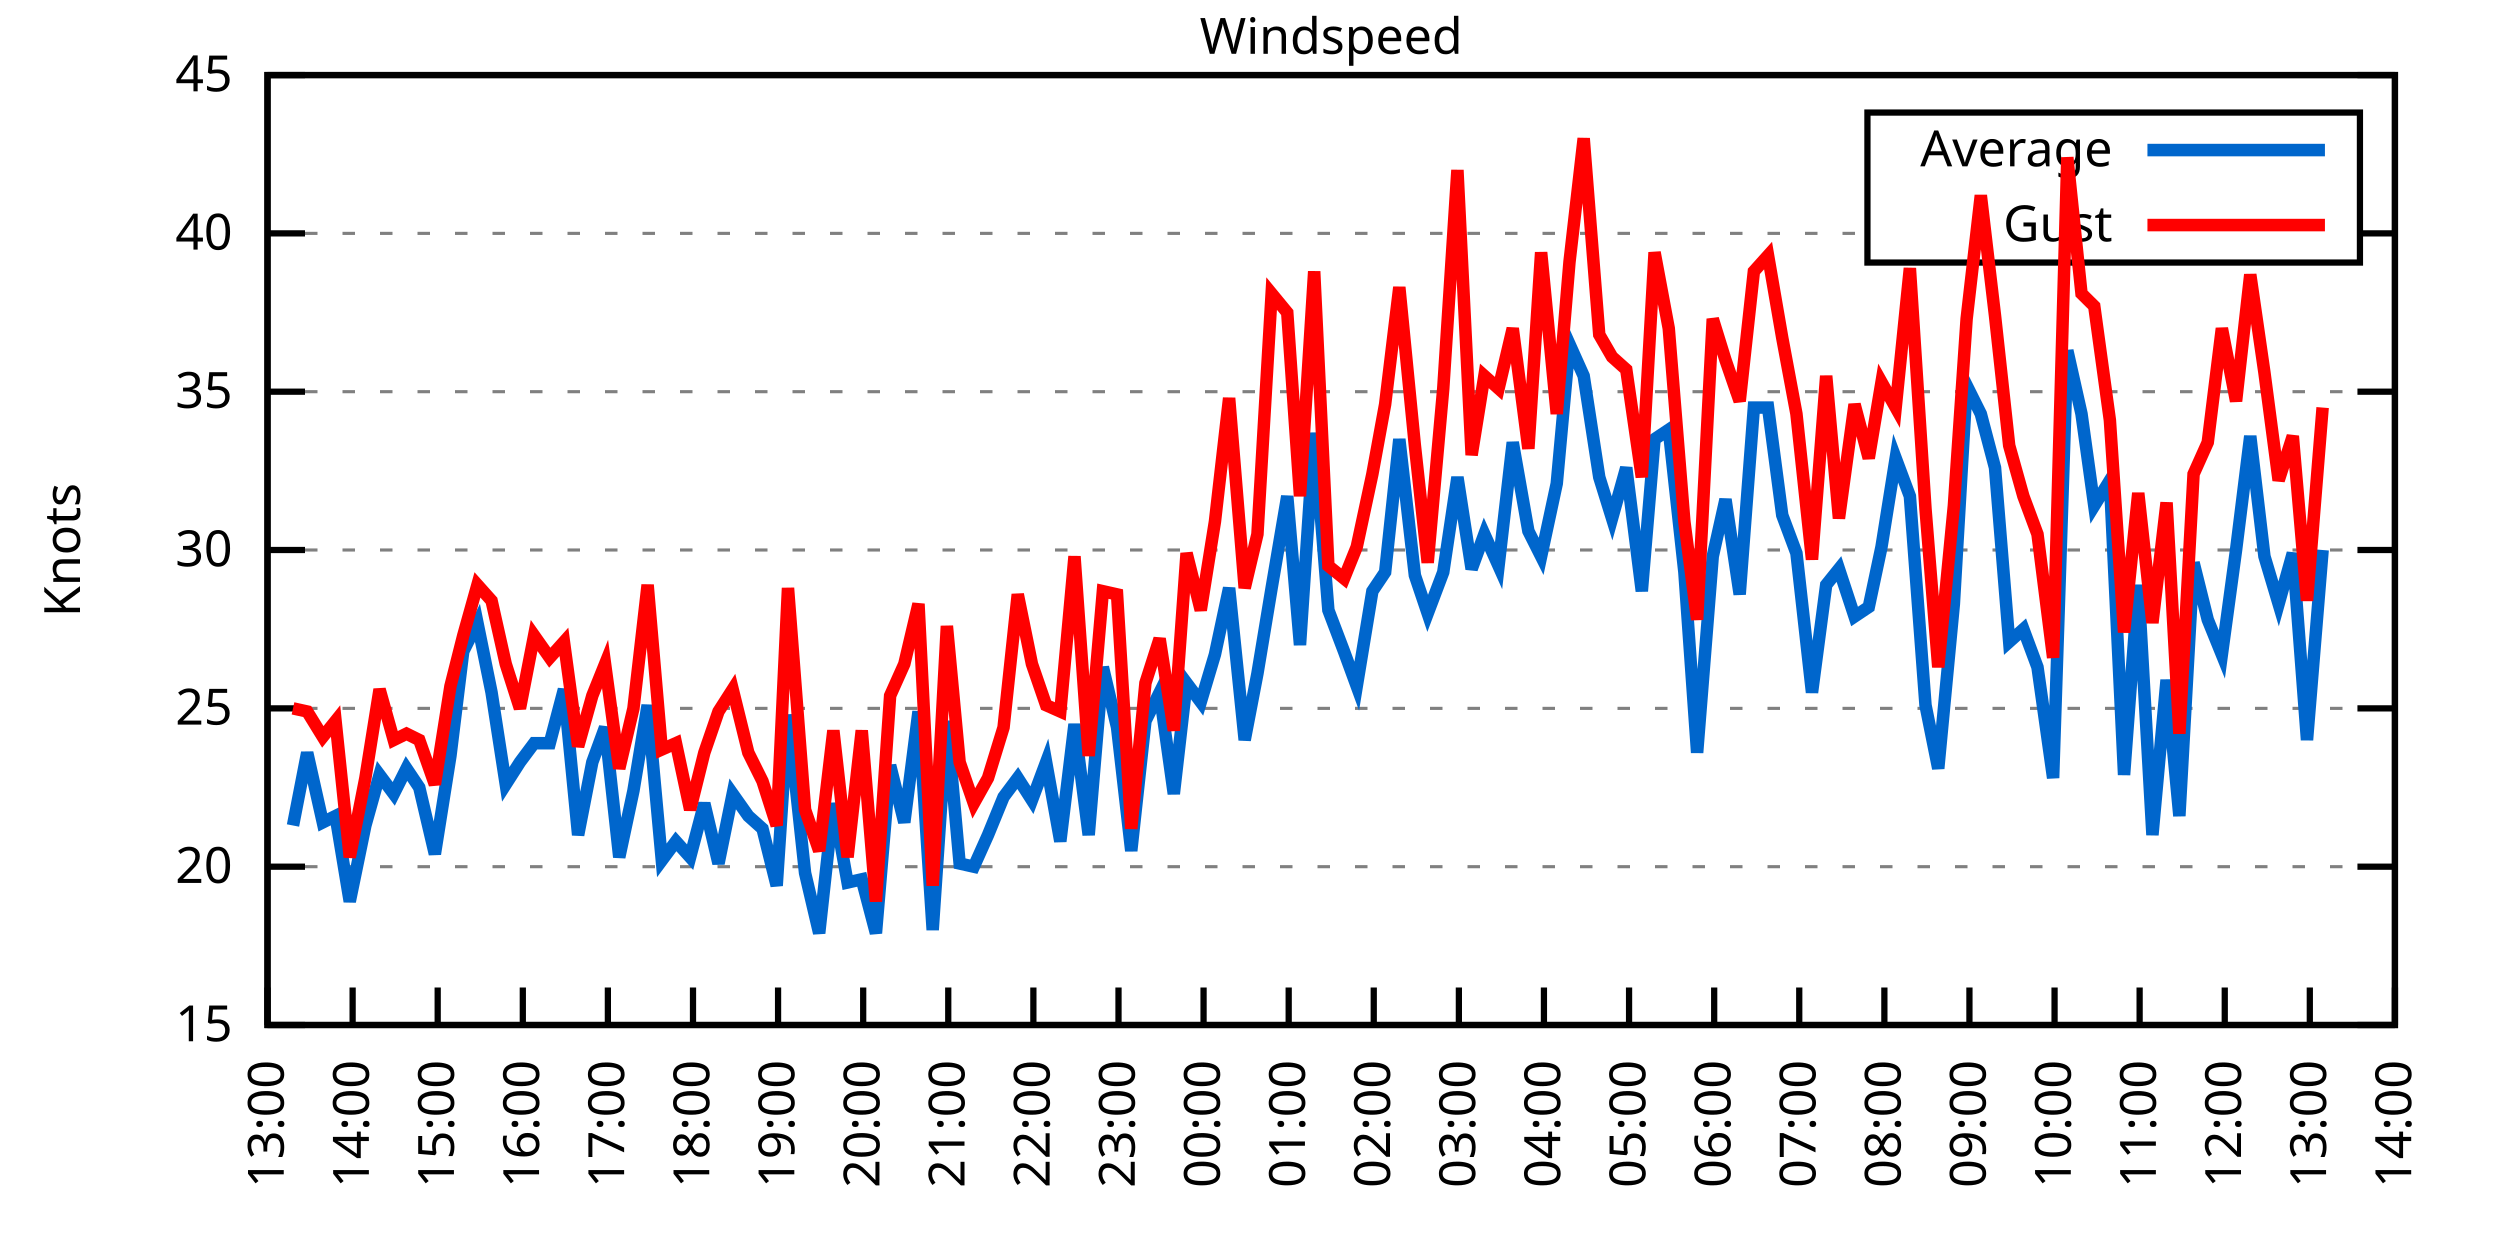
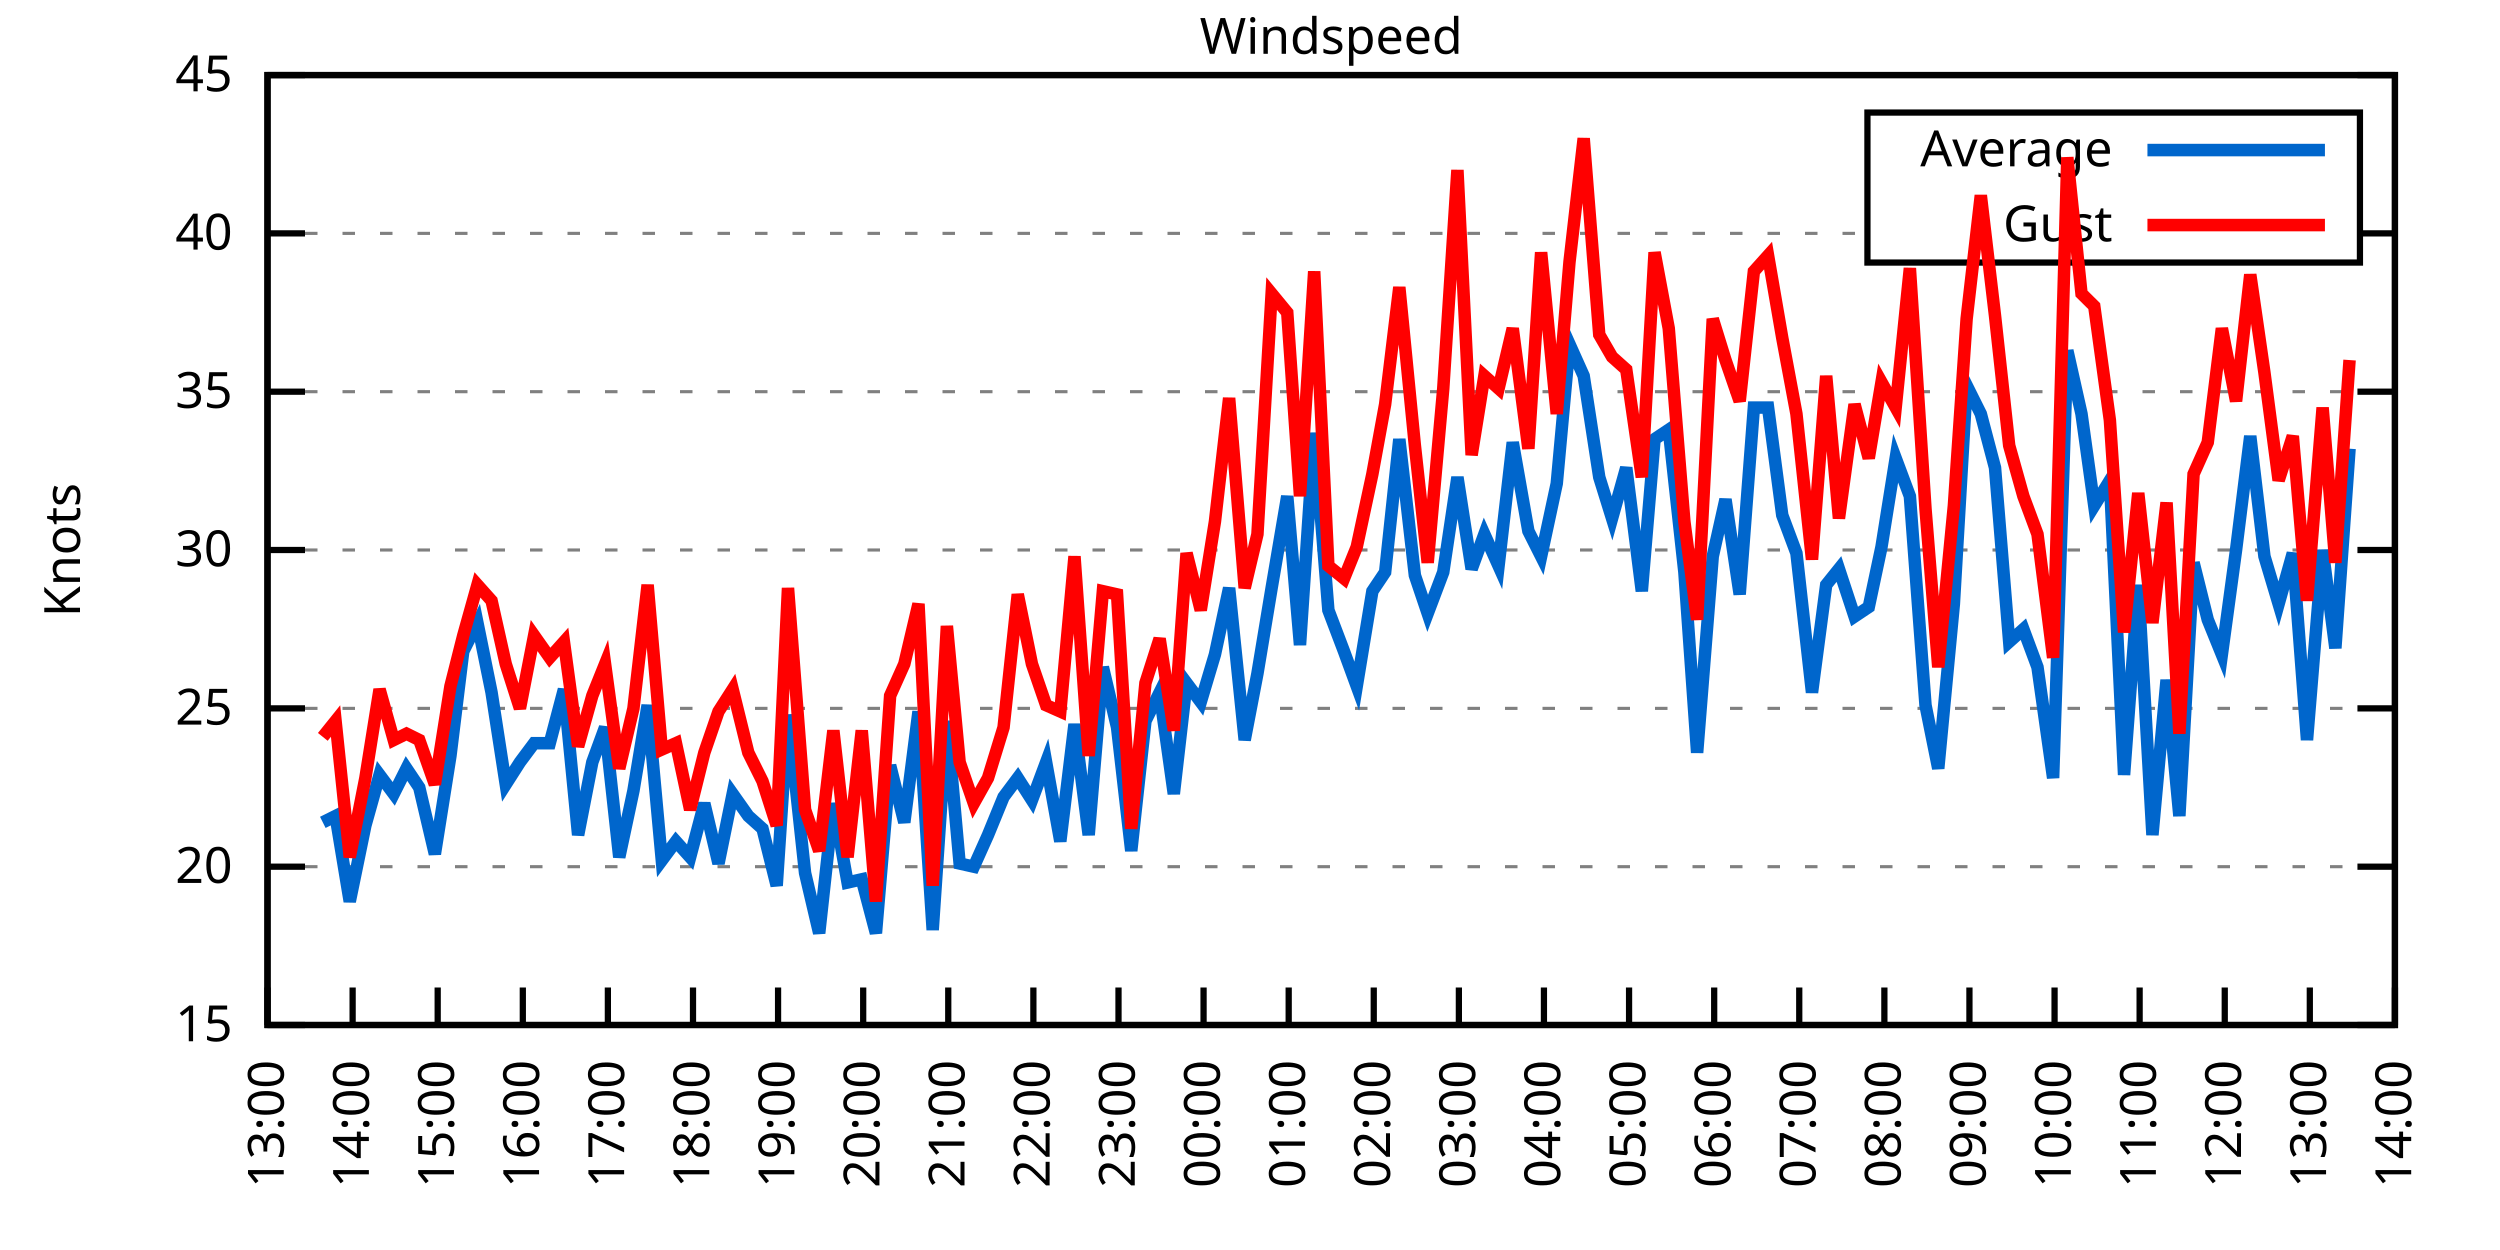
<svg xmlns="http://www.w3.org/2000/svg" xmlns:xlink="http://www.w3.org/1999/xlink" width="400" height="200" viewBox="0 0 400 200">
  <g id="gnuplot_canvas">
    <rect x="0" y="0" width="400" height="200" fill="none" />
    <defs>
      <circle id="gpDot" r="0.5" stroke-width="0.5" stroke="currentColor" />
      <path id="gpPt0" stroke-width="0.333" stroke="currentColor" d="M-1,0 h2 M0,-1 v2" />
      <path id="gpPt1" stroke-width="0.333" stroke="currentColor" d="M-1,-1 L1,1 M1,-1 L-1,1" />
      <path id="gpPt2" stroke-width="0.333" stroke="currentColor" d="M-1,0 L1,0 M0,-1 L0,1 M-1,-1 L1,1 M-1,1 L1,-1" />
      <rect id="gpPt3" stroke-width="0.333" stroke="currentColor" x="-1" y="-1" width="2" height="2" />
      <rect id="gpPt4" stroke-width="0.333" stroke="currentColor" fill="currentColor" x="-1" y="-1" width="2" height="2" />
      <circle id="gpPt5" stroke-width="0.333" stroke="currentColor" cx="0" cy="0" r="1" />
      <use xlink:href="#gpPt5" id="gpPt6" fill="currentColor" stroke="none" />
      <path id="gpPt7" stroke-width="0.333" stroke="currentColor" d="M0,-1.33 L-1.33,0.67 L1.33,0.67 z" />
      <use xlink:href="#gpPt7" id="gpPt8" fill="currentColor" stroke="none" />
      <use xlink:href="#gpPt7" id="gpPt9" stroke="currentColor" transform="rotate(180)" />
      <use xlink:href="#gpPt9" id="gpPt10" fill="currentColor" stroke="none" />
      <use xlink:href="#gpPt3" id="gpPt11" stroke="currentColor" transform="rotate(45)" />
      <use xlink:href="#gpPt11" id="gpPt12" fill="currentColor" stroke="none" />
      <path id="gpPt13" stroke-width="0.333" stroke="currentColor" d="M0,1.330 L1.265,0.411 L0.782,-1.067 L-0.782,-1.076 L-1.265,0.411 z" />
      <use xlink:href="#gpPt13" id="gpPt14" fill="currentColor" stroke="none" />
      <filter id="textbox" filterUnits="objectBoundingBox" x="0" y="0" height="1" width="1">
        <feFlood flood-color="white" flood-opacity="1" result="bgnd" />
        <feComposite in="SourceGraphic" in2="bgnd" operator="atop" />
      </filter>
      <filter id="greybox" filterUnits="objectBoundingBox" x="0" y="0" height="1" width="1">
        <feFlood flood-color="lightgrey" flood-opacity="1" result="grey" />
        <feComposite in="SourceGraphic" in2="grey" operator="atop" />
      </filter>
    </defs>
    <g fill="none" color="white" stroke="currentColor" stroke-width="1.00" stroke-linecap="butt" stroke-linejoin="miter">
</g>
    <g fill="none" color="black" stroke="currentColor" stroke-width="1.00" stroke-linecap="butt" stroke-linejoin="miter">
      <g stroke="none" shape-rendering="crispEdges">
        <polygon fill="rgb(255, 255, 255)" points="42.80,164.00 383.18,164.00 383.18,12.02 42.80,12.02 " />
      </g>
    </g>
    <g fill="none" color="black" stroke="currentColor" stroke-width="1.00" stroke-linecap="butt" stroke-linejoin="miter">
</g>
    <g fill="none" color="black" stroke="black" stroke-width="0.50" stroke-linecap="butt" stroke-linejoin="miter">
</g>
    <g fill="none" color="gray" stroke="currentColor" stroke-width="0.50" stroke-linecap="butt" stroke-linejoin="miter">
      <path stroke="gray" stroke-dasharray="2,4" class="gridline" d="M42.80,164.00 L383.19,164.00  " />
    </g>
    <g fill="none" color="gray" stroke="gray" stroke-width="1.00" stroke-linecap="butt" stroke-linejoin="miter">
</g>
    <g fill="none" color="black" stroke="currentColor" stroke-width="1.00" stroke-linecap="butt" stroke-linejoin="miter">
      <path stroke="black" d="M42.80,164.00 L48.80,164.00 M383.19,164.00 L377.19,164.00  " />
      <g transform="translate(37.20,166.60)" stroke="none" fill="black" font-family="Sans" font-size="8.00" text-anchor="end">
        <text>
          <tspan font-family="Sans"> 15</tspan>
        </text>
      </g>
    </g>
    <g fill="none" color="black" stroke="currentColor" stroke-width="1.00" stroke-linecap="butt" stroke-linejoin="miter">
</g>
    <g fill="none" color="black" stroke="black" stroke-width="0.50" stroke-linecap="butt" stroke-linejoin="miter">
</g>
    <g fill="none" color="gray" stroke="currentColor" stroke-width="0.50" stroke-linecap="butt" stroke-linejoin="miter">
      <path stroke="gray" stroke-dasharray="2,4" class="gridline" d="M42.80,138.67 L383.19,138.67  " />
    </g>
    <g fill="none" color="gray" stroke="gray" stroke-width="1.00" stroke-linecap="butt" stroke-linejoin="miter">
</g>
    <g fill="none" color="black" stroke="currentColor" stroke-width="1.00" stroke-linecap="butt" stroke-linejoin="miter">
      <path stroke="black" d="M42.80,138.67 L48.80,138.67 M383.19,138.67 L377.19,138.67  " />
      <g transform="translate(37.20,141.27)" stroke="none" fill="black" font-family="Sans" font-size="8.00" text-anchor="end">
        <text>
          <tspan font-family="Sans"> 20</tspan>
        </text>
      </g>
    </g>
    <g fill="none" color="black" stroke="currentColor" stroke-width="1.00" stroke-linecap="butt" stroke-linejoin="miter">
</g>
    <g fill="none" color="black" stroke="black" stroke-width="0.50" stroke-linecap="butt" stroke-linejoin="miter">
</g>
    <g fill="none" color="gray" stroke="currentColor" stroke-width="0.50" stroke-linecap="butt" stroke-linejoin="miter">
      <path stroke="gray" stroke-dasharray="2,4" class="gridline" d="M42.80,113.34 L383.19,113.34  " />
    </g>
    <g fill="none" color="gray" stroke="gray" stroke-width="1.00" stroke-linecap="butt" stroke-linejoin="miter">
</g>
    <g fill="none" color="black" stroke="currentColor" stroke-width="1.00" stroke-linecap="butt" stroke-linejoin="miter">
      <path stroke="black" d="M42.80,113.34 L48.80,113.34 M383.19,113.34 L377.19,113.34  " />
      <g transform="translate(37.20,115.94)" stroke="none" fill="black" font-family="Sans" font-size="8.00" text-anchor="end">
        <text>
          <tspan font-family="Sans"> 25</tspan>
        </text>
      </g>
    </g>
    <g fill="none" color="black" stroke="currentColor" stroke-width="1.00" stroke-linecap="butt" stroke-linejoin="miter">
</g>
    <g fill="none" color="black" stroke="black" stroke-width="0.50" stroke-linecap="butt" stroke-linejoin="miter">
</g>
    <g fill="none" color="gray" stroke="currentColor" stroke-width="0.50" stroke-linecap="butt" stroke-linejoin="miter">
      <path stroke="gray" stroke-dasharray="2,4" class="gridline" d="M42.80,88.00 L383.19,88.00  " />
    </g>
    <g fill="none" color="gray" stroke="gray" stroke-width="1.00" stroke-linecap="butt" stroke-linejoin="miter">
</g>
    <g fill="none" color="black" stroke="currentColor" stroke-width="1.00" stroke-linecap="butt" stroke-linejoin="miter">
      <path stroke="black" d="M42.80,88.00 L48.80,88.00 M383.19,88.00 L377.19,88.00  " />
      <g transform="translate(37.20,90.60)" stroke="none" fill="black" font-family="Sans" font-size="8.00" text-anchor="end">
        <text>
          <tspan font-family="Sans"> 30</tspan>
        </text>
      </g>
    </g>
    <g fill="none" color="black" stroke="currentColor" stroke-width="1.00" stroke-linecap="butt" stroke-linejoin="miter">
</g>
    <g fill="none" color="black" stroke="black" stroke-width="0.50" stroke-linecap="butt" stroke-linejoin="miter">
</g>
    <g fill="none" color="gray" stroke="currentColor" stroke-width="0.50" stroke-linecap="butt" stroke-linejoin="miter">
      <path stroke="gray" stroke-dasharray="2,4" class="gridline" d="M42.80,62.67 L383.19,62.67  " />
    </g>
    <g fill="none" color="gray" stroke="gray" stroke-width="1.00" stroke-linecap="butt" stroke-linejoin="miter">
</g>
    <g fill="none" color="black" stroke="currentColor" stroke-width="1.00" stroke-linecap="butt" stroke-linejoin="miter">
      <path stroke="black" d="M42.80,62.67 L48.80,62.67 M383.19,62.67 L377.19,62.67  " />
      <g transform="translate(37.20,65.27)" stroke="none" fill="black" font-family="Sans" font-size="8.00" text-anchor="end">
        <text>
          <tspan font-family="Sans"> 35</tspan>
        </text>
      </g>
    </g>
    <g fill="none" color="black" stroke="currentColor" stroke-width="1.00" stroke-linecap="butt" stroke-linejoin="miter">
</g>
    <g fill="none" color="black" stroke="black" stroke-width="0.50" stroke-linecap="butt" stroke-linejoin="miter">
</g>
    <g fill="none" color="gray" stroke="currentColor" stroke-width="0.50" stroke-linecap="butt" stroke-linejoin="miter">
      <path stroke="gray" stroke-dasharray="2,4" class="gridline" d="M42.80,37.34 L298.79,37.34 M377.59,37.34 L383.19,37.34  " />
    </g>
    <g fill="none" color="gray" stroke="gray" stroke-width="1.00" stroke-linecap="butt" stroke-linejoin="miter">
</g>
    <g fill="none" color="black" stroke="currentColor" stroke-width="1.00" stroke-linecap="butt" stroke-linejoin="miter">
      <path stroke="black" d="M42.80,37.34 L48.80,37.34 M383.19,37.34 L377.19,37.34  " />
      <g transform="translate(37.20,39.94)" stroke="none" fill="black" font-family="Sans" font-size="8.00" text-anchor="end">
        <text>
          <tspan font-family="Sans"> 40</tspan>
        </text>
      </g>
    </g>
    <g fill="none" color="black" stroke="currentColor" stroke-width="1.00" stroke-linecap="butt" stroke-linejoin="miter">
</g>
    <g fill="none" color="black" stroke="black" stroke-width="0.50" stroke-linecap="butt" stroke-linejoin="miter">
</g>
    <g fill="none" color="gray" stroke="currentColor" stroke-width="0.50" stroke-linecap="butt" stroke-linejoin="miter">
      <path stroke="gray" stroke-dasharray="2,4" class="gridline" d="M42.80,12.01 L383.19,12.01  " />
    </g>
    <g fill="none" color="gray" stroke="gray" stroke-width="1.00" stroke-linecap="butt" stroke-linejoin="miter">
</g>
    <g fill="none" color="black" stroke="currentColor" stroke-width="1.00" stroke-linecap="butt" stroke-linejoin="miter">
      <path stroke="black" d="M42.80,12.01 L48.80,12.01 M383.19,12.01 L377.19,12.01  " />
      <g transform="translate(37.20,14.61)" stroke="none" fill="black" font-family="Sans" font-size="8.00" text-anchor="end">
        <text>
          <tspan font-family="Sans"> 45</tspan>
        </text>
      </g>
    </g>
    <g fill="none" color="black" stroke="currentColor" stroke-width="1.00" stroke-linecap="butt" stroke-linejoin="miter">
      <path stroke="black" d="M42.80,164.00 L42.80,158.00  " />
      <g transform="translate(45.40,169.60) rotate(270.00)" stroke="none" fill="black" font-family="Sans" font-size="8.00" text-anchor="end">
        <text>
          <tspan font-family="Sans">13:00</tspan>
        </text>
      </g>
    </g>
    <g fill="none" color="black" stroke="currentColor" stroke-width="1.00" stroke-linecap="butt" stroke-linejoin="miter">
      <path stroke="black" d="M56.42,164.00 L56.42,158.00  " />
      <g transform="translate(59.02,169.60) rotate(270.00)" stroke="none" fill="black" font-family="Sans" font-size="8.00" text-anchor="end">
        <text>
          <tspan font-family="Sans">14:00</tspan>
        </text>
      </g>
    </g>
    <g fill="none" color="black" stroke="currentColor" stroke-width="1.00" stroke-linecap="butt" stroke-linejoin="miter">
      <path stroke="black" d="M70.03,164.00 L70.03,158.00  " />
      <g transform="translate(72.63,169.60) rotate(270.00)" stroke="none" fill="black" font-family="Sans" font-size="8.00" text-anchor="end">
        <text>
          <tspan font-family="Sans">15:00</tspan>
        </text>
      </g>
    </g>
    <g fill="none" color="black" stroke="currentColor" stroke-width="1.00" stroke-linecap="butt" stroke-linejoin="miter">
      <path stroke="black" d="M83.65,164.00 L83.65,158.00  " />
      <g transform="translate(86.25,169.60) rotate(270.00)" stroke="none" fill="black" font-family="Sans" font-size="8.00" text-anchor="end">
        <text>
          <tspan font-family="Sans">16:00</tspan>
        </text>
      </g>
    </g>
    <g fill="none" color="black" stroke="currentColor" stroke-width="1.00" stroke-linecap="butt" stroke-linejoin="miter">
      <path stroke="black" d="M97.26,164.00 L97.26,158.00  " />
      <g transform="translate(99.86,169.60) rotate(270.00)" stroke="none" fill="black" font-family="Sans" font-size="8.00" text-anchor="end">
        <text>
          <tspan font-family="Sans">17:00</tspan>
        </text>
      </g>
    </g>
    <g fill="none" color="black" stroke="currentColor" stroke-width="1.00" stroke-linecap="butt" stroke-linejoin="miter">
      <path stroke="black" d="M110.88,164.00 L110.88,158.00  " />
      <g transform="translate(113.48,169.60) rotate(270.00)" stroke="none" fill="black" font-family="Sans" font-size="8.00" text-anchor="end">
        <text>
          <tspan font-family="Sans">18:00</tspan>
        </text>
      </g>
    </g>
    <g fill="none" color="black" stroke="currentColor" stroke-width="1.00" stroke-linecap="butt" stroke-linejoin="miter">
      <path stroke="black" d="M124.49,164.00 L124.49,158.00  " />
      <g transform="translate(127.09,169.60) rotate(270.00)" stroke="none" fill="black" font-family="Sans" font-size="8.00" text-anchor="end">
        <text>
          <tspan font-family="Sans">19:00</tspan>
        </text>
      </g>
    </g>
    <g fill="none" color="black" stroke="currentColor" stroke-width="1.00" stroke-linecap="butt" stroke-linejoin="miter">
      <path stroke="black" d="M138.11,164.00 L138.11,158.00  " />
      <g transform="translate(140.71,169.60) rotate(270.00)" stroke="none" fill="black" font-family="Sans" font-size="8.00" text-anchor="end">
        <text>
          <tspan font-family="Sans">20:00</tspan>
        </text>
      </g>
    </g>
    <g fill="none" color="black" stroke="currentColor" stroke-width="1.00" stroke-linecap="butt" stroke-linejoin="miter">
      <path stroke="black" d="M151.72,164.00 L151.72,158.00  " />
      <g transform="translate(154.32,169.60) rotate(270.00)" stroke="none" fill="black" font-family="Sans" font-size="8.00" text-anchor="end">
        <text>
          <tspan font-family="Sans">21:00</tspan>
        </text>
      </g>
    </g>
    <g fill="none" color="black" stroke="currentColor" stroke-width="1.00" stroke-linecap="butt" stroke-linejoin="miter">
      <path stroke="black" d="M165.34,164.00 L165.34,158.00  " />
      <g transform="translate(167.94,169.60) rotate(270.00)" stroke="none" fill="black" font-family="Sans" font-size="8.00" text-anchor="end">
        <text>
          <tspan font-family="Sans">22:00</tspan>
        </text>
      </g>
    </g>
    <g fill="none" color="black" stroke="currentColor" stroke-width="1.00" stroke-linecap="butt" stroke-linejoin="miter">
      <path stroke="black" d="M178.96,164.00 L178.96,158.00  " />
      <g transform="translate(181.56,169.60) rotate(270.00)" stroke="none" fill="black" font-family="Sans" font-size="8.00" text-anchor="end">
        <text>
          <tspan font-family="Sans">23:00</tspan>
        </text>
      </g>
    </g>
    <g fill="none" color="black" stroke="currentColor" stroke-width="1.00" stroke-linecap="butt" stroke-linejoin="miter">
      <path stroke="black" d="M192.57,164.00 L192.57,158.00  " />
      <g transform="translate(195.17,169.60) rotate(270.00)" stroke="none" fill="black" font-family="Sans" font-size="8.00" text-anchor="end">
        <text>
          <tspan font-family="Sans">00:00</tspan>
        </text>
      </g>
    </g>
    <g fill="none" color="black" stroke="currentColor" stroke-width="1.00" stroke-linecap="butt" stroke-linejoin="miter">
      <path stroke="black" d="M206.19,164.00 L206.19,158.00  " />
      <g transform="translate(208.79,169.60) rotate(270.00)" stroke="none" fill="black" font-family="Sans" font-size="8.00" text-anchor="end">
        <text>
          <tspan font-family="Sans">01:00</tspan>
        </text>
      </g>
    </g>
    <g fill="none" color="black" stroke="currentColor" stroke-width="1.00" stroke-linecap="butt" stroke-linejoin="miter">
      <path stroke="black" d="M219.80,164.00 L219.80,158.00  " />
      <g transform="translate(222.40,169.60) rotate(270.00)" stroke="none" fill="black" font-family="Sans" font-size="8.00" text-anchor="end">
        <text>
          <tspan font-family="Sans">02:00</tspan>
        </text>
      </g>
    </g>
    <g fill="none" color="black" stroke="currentColor" stroke-width="1.00" stroke-linecap="butt" stroke-linejoin="miter">
      <path stroke="black" d="M233.42,164.00 L233.42,158.00  " />
      <g transform="translate(236.02,169.60) rotate(270.00)" stroke="none" fill="black" font-family="Sans" font-size="8.00" text-anchor="end">
        <text>
          <tspan font-family="Sans">03:00</tspan>
        </text>
      </g>
    </g>
    <g fill="none" color="black" stroke="currentColor" stroke-width="1.00" stroke-linecap="butt" stroke-linejoin="miter">
      <path stroke="black" d="M247.03,164.00 L247.03,158.00  " />
      <g transform="translate(249.63,169.60) rotate(270.00)" stroke="none" fill="black" font-family="Sans" font-size="8.00" text-anchor="end">
        <text>
          <tspan font-family="Sans">04:00</tspan>
        </text>
      </g>
    </g>
    <g fill="none" color="black" stroke="currentColor" stroke-width="1.00" stroke-linecap="butt" stroke-linejoin="miter">
      <path stroke="black" d="M260.65,164.00 L260.65,158.00  " />
      <g transform="translate(263.25,169.60) rotate(270.00)" stroke="none" fill="black" font-family="Sans" font-size="8.00" text-anchor="end">
        <text>
          <tspan font-family="Sans">05:00</tspan>
        </text>
      </g>
    </g>
    <g fill="none" color="black" stroke="currentColor" stroke-width="1.00" stroke-linecap="butt" stroke-linejoin="miter">
      <path stroke="black" d="M274.27,164.00 L274.27,158.00  " />
      <g transform="translate(276.87,169.60) rotate(270.00)" stroke="none" fill="black" font-family="Sans" font-size="8.00" text-anchor="end">
        <text>
          <tspan font-family="Sans">06:00</tspan>
        </text>
      </g>
    </g>
    <g fill="none" color="black" stroke="currentColor" stroke-width="1.00" stroke-linecap="butt" stroke-linejoin="miter">
      <path stroke="black" d="M287.88,164.00 L287.88,158.00  " />
      <g transform="translate(290.48,169.60) rotate(270.00)" stroke="none" fill="black" font-family="Sans" font-size="8.00" text-anchor="end">
        <text>
          <tspan font-family="Sans">07:00</tspan>
        </text>
      </g>
    </g>
    <g fill="none" color="black" stroke="currentColor" stroke-width="1.00" stroke-linecap="butt" stroke-linejoin="miter">
      <path stroke="black" d="M301.50,164.00 L301.50,158.00  " />
      <g transform="translate(304.10,169.60) rotate(270.00)" stroke="none" fill="black" font-family="Sans" font-size="8.00" text-anchor="end">
        <text>
          <tspan font-family="Sans">08:00</tspan>
        </text>
      </g>
    </g>
    <g fill="none" color="black" stroke="currentColor" stroke-width="1.00" stroke-linecap="butt" stroke-linejoin="miter">
      <path stroke="black" d="M315.11,164.00 L315.11,158.00  " />
      <g transform="translate(317.71,169.60) rotate(270.00)" stroke="none" fill="black" font-family="Sans" font-size="8.00" text-anchor="end">
        <text>
          <tspan font-family="Sans">09:00</tspan>
        </text>
      </g>
    </g>
    <g fill="none" color="black" stroke="currentColor" stroke-width="1.00" stroke-linecap="butt" stroke-linejoin="miter">
      <path stroke="black" d="M328.73,164.00 L328.73,158.00  " />
      <g transform="translate(331.33,169.60) rotate(270.00)" stroke="none" fill="black" font-family="Sans" font-size="8.00" text-anchor="end">
        <text>
          <tspan font-family="Sans">10:00</tspan>
        </text>
      </g>
    </g>
    <g fill="none" color="black" stroke="currentColor" stroke-width="1.00" stroke-linecap="butt" stroke-linejoin="miter">
      <path stroke="black" d="M342.34,164.00 L342.34,158.00  " />
      <g transform="translate(344.94,169.60) rotate(270.00)" stroke="none" fill="black" font-family="Sans" font-size="8.00" text-anchor="end">
        <text>
          <tspan font-family="Sans">11:00</tspan>
        </text>
      </g>
    </g>
    <g fill="none" color="black" stroke="currentColor" stroke-width="1.00" stroke-linecap="butt" stroke-linejoin="miter">
      <path stroke="black" d="M355.96,164.00 L355.96,158.00  " />
      <g transform="translate(358.56,169.60) rotate(270.00)" stroke="none" fill="black" font-family="Sans" font-size="8.00" text-anchor="end">
        <text>
          <tspan font-family="Sans">12:00</tspan>
        </text>
      </g>
    </g>
    <g fill="none" color="black" stroke="currentColor" stroke-width="1.00" stroke-linecap="butt" stroke-linejoin="miter">
      <path stroke="black" d="M369.57,164.00 L369.57,158.00  " />
      <g transform="translate(372.17,169.60) rotate(270.00)" stroke="none" fill="black" font-family="Sans" font-size="8.00" text-anchor="end">
        <text>
          <tspan font-family="Sans">13:00</tspan>
        </text>
      </g>
    </g>
    <g fill="none" color="black" stroke="currentColor" stroke-width="1.00" stroke-linecap="butt" stroke-linejoin="miter">
      <path stroke="black" d="M383.19,164.00 L383.19,158.00  " />
      <g transform="translate(385.79,169.60) rotate(270.00)" stroke="none" fill="black" font-family="Sans" font-size="8.00" text-anchor="end">
        <text>
          <tspan font-family="Sans">14:00</tspan>
        </text>
      </g>
    </g>
    <g fill="none" color="black" stroke="currentColor" stroke-width="1.00" stroke-linecap="butt" stroke-linejoin="miter">
</g>
    <g fill="none" color="black" stroke="currentColor" stroke-width="1.00" stroke-linecap="butt" stroke-linejoin="miter">
      <path stroke="black" d="M42.80,12.01 L42.80,164.00 L383.19,164.00 L383.19,12.01 L42.80,12.01 Z  " />
    </g>
    <g fill="none" color="black" stroke="currentColor" stroke-width="1.00" stroke-linecap="butt" stroke-linejoin="miter">
</g>
    <g fill="none" color="black" stroke="currentColor" stroke-width="1.00" stroke-linecap="butt" stroke-linejoin="miter">
      <path stroke="black" d="M298.79,42.01 L298.79,18.01 L377.59,18.01 L377.59,42.01 L298.79,42.01 Z  " />
    </g>
    <g id="Windspeed_plot_1">
      <g fill="none" color="white" stroke="black" stroke-width="2.00" stroke-linecap="butt" stroke-linejoin="miter">
</g>
      <g fill="none" color="black" stroke="currentColor" stroke-width="2.00" stroke-linecap="butt" stroke-linejoin="miter">
        <g transform="translate(337.99,26.61)" stroke="none" fill="black" font-family="Sans" font-size="8.00" text-anchor="end">
          <text>
            <tspan font-family="Sans">Average</tspan>
          </text>
        </g>
      </g>
      <g fill="none" color="black" stroke="currentColor" stroke-width="2.00" stroke-linecap="butt" stroke-linejoin="miter">
-         <path stroke="rgb(  0, 102, 204)" d="M343.59,24.01 L371.99,24.01 M46.88,132.08 L49.15,120.43 L51.65,131.58 L53.69,130.56 L55.96,144.24 L58.46,132.08   L60.73,123.98 L63.00,127.02 L65.04,122.96 L67.08,126.00 L69.58,136.64 L72.07,120.94 L74.12,104.22 L76.39,99.66   L78.65,110.80 L80.92,125.50 L83.19,121.95 L85.46,118.91 L87.96,118.91 L90.23,110.30 L92.50,133.60 L94.77,121.95   L96.81,116.38 L99.08,137.15 L101.35,126.51 L103.62,112.83 L105.89,137.66 L108.15,134.62 L110.42,137.15 L112.69,128.54   L114.96,138.16 L117.23,127.02 L119.73,130.56 L122.00,132.59 L124.27,141.71 L126.08,114.35 L128.81,139.68 L131.07,149.31   L133.34,128.54 L135.61,141.20 L137.88,140.69 L140.15,149.31 L142.42,122.46 L144.69,131.58 L146.96,113.84 L149.23,148.80   L151.50,115.36 L153.54,138.16 L155.81,138.67 L158.08,133.60 L160.57,127.52 L162.84,124.48 L165.11,128.03 L167.38,121.95   L169.65,134.62 L171.92,115.87 L174.19,133.60 L176.46,106.75 L178.73,116.38 L181.00,136.14 L183.27,115.36 L185.54,110.80   L187.81,127.02 L189.85,109.28 L192.12,112.32 L194.39,104.72 L196.66,94.08 L199.15,118.40 L201.19,107.76 L203.46,94.08   L205.96,79.39 L208.00,103.20 L210.27,69.26 L212.54,97.63 L215.04,104.22 L217.08,109.79 L219.58,94.59 L221.62,91.55   L223.89,70.27 L226.38,92.06 L228.43,98.14 L230.92,91.55 L233.19,76.35 L235.46,91.04 L237.50,85.47 L239.77,90.54   L242.04,70.78 L244.54,84.97 L246.58,89.02 L249.08,77.37 L251.12,55.07 L253.39,60.14 L255.88,76.35 L257.93,82.94   L260.20,74.83 L262.69,94.59 L264.73,70.27 L267.00,68.75 L269.50,91.55 L271.54,120.43 L274.04,89.02 L276.08,79.90   L278.35,95.10 L280.62,65.21 L282.89,65.21 L285.16,82.43 L287.43,88.51 L289.92,110.80 L292.19,93.58 L294.23,91.04   L296.73,98.64 L299.00,97.12 L301.04,87.50 L303.31,73.31 L305.58,79.39 L308.08,112.83 L310.12,122.96 L312.62,96.62   L314.66,61.66 L316.93,66.22 L319.20,74.83 L321.47,102.70 L323.74,100.67 L326.00,106.75 L328.50,124.48 L330.77,56.09   L333.04,66.22 L335.08,80.91 L337.58,76.86 L339.85,123.98 L342.12,93.58 L344.39,133.60 L346.65,108.78 L348.70,130.56   L350.97,90.03 L353.24,99.15 L355.50,104.72 L357.77,88.00 L360.04,69.77 L362.31,89.02 L364.58,96.62 L366.85,88.51   L369.12,118.40 L371.62,88.00  " />
+         <path stroke="rgb(  0, 102, 204)" d="M343.59,24.01 L371.99,24.01 M51.65,131.58 L53.69,130.56 L55.96,144.24 L58.46,132.08 L60.73,123.98 L63.00,127.02   L65.04,122.96 L67.08,126.00 L69.58,136.64 L72.07,120.94 L74.12,104.22 L76.39,99.66 L78.65,110.80 L80.92,125.50   L83.19,121.95 L85.46,118.91 L87.96,118.91 L90.23,110.30 L92.50,133.60 L94.77,121.95 L96.81,116.38 L99.08,137.15   L101.35,126.51 L103.62,112.83 L105.89,137.66 L108.15,134.62 L110.42,137.15 L112.69,128.54 L114.96,138.16 L117.23,127.02   L119.73,130.56 L122.00,132.59 L124.27,141.71 L126.08,114.35 L128.81,139.68 L131.07,149.31 L133.34,128.54 L135.61,141.20   L137.88,140.69 L140.15,149.31 L142.42,122.46 L144.69,131.58 L146.96,113.84 L149.23,148.80 L151.50,115.36 L153.54,138.16   L155.81,138.67 L158.08,133.60 L160.57,127.52 L162.84,124.48 L165.11,128.03 L167.38,121.95 L169.65,134.62 L171.92,115.87   L174.19,133.60 L176.46,106.75 L178.73,116.38 L181.00,136.14 L183.27,115.36 L185.54,110.80 L187.81,127.02 L189.85,109.28   L192.12,112.32 L194.39,104.72 L196.66,94.08 L199.15,118.40 L201.19,107.76 L203.46,94.08 L205.96,79.39 L208.00,103.20   L210.27,69.26 L212.54,97.63 L215.04,104.22 L217.08,109.79 L219.58,94.59 L221.62,91.55 L223.89,70.27 L226.38,92.06   L228.43,98.14 L230.92,91.55 L233.19,76.35 L235.46,91.04 L237.50,85.47 L239.77,90.54 L242.04,70.78 L244.54,84.97   L246.58,89.02 L249.08,77.37 L251.12,55.07 L253.39,60.14 L255.88,76.35 L257.93,82.94 L260.20,74.83 L262.69,94.59   L264.73,70.27 L267.00,68.75 L269.50,91.55 L271.54,120.43 L274.04,89.02 L276.08,79.90 L278.35,95.10 L280.62,65.21   L282.89,65.21 L285.16,82.43 L287.43,88.51 L289.92,110.80 L292.19,93.58 L294.23,91.04 L296.73,98.64 L299.00,97.12   L301.04,87.50 L303.31,73.31 L305.58,79.39 L308.08,112.83 L310.12,122.96 L312.62,96.62 L314.66,61.66 L316.93,66.22   L319.20,74.83 L321.47,102.70 L323.74,100.67 L326.00,106.75 L328.50,124.48 L330.77,56.09 L333.04,66.22 L335.08,80.91   L337.58,76.86 L339.85,123.98 L342.12,93.58 L344.39,133.60 L346.65,108.78 L348.70,130.56 L350.97,90.03 L353.24,99.15   L355.50,104.72 L357.77,88.00 L360.04,69.77 L362.31,89.02 L364.58,96.62 L366.85,88.51 L369.12,118.40 L371.62,88.00   L373.66,103.71 L375.93,71.79  " />
      </g>
    </g>
    <g id="Windspeed_plot_2">
      <g fill="none" color="black" stroke="currentColor" stroke-width="2.00" stroke-linecap="butt" stroke-linejoin="miter">
        <g transform="translate(337.99,38.61)" stroke="none" fill="black" font-family="Sans" font-size="8.00" text-anchor="end">
          <text>
            <tspan font-family="Sans">Gust</tspan>
          </text>
        </g>
      </g>
      <g fill="none" color="black" stroke="currentColor" stroke-width="2.00" stroke-linecap="butt" stroke-linejoin="miter">
-         <path stroke="rgb(255,   0,   0)" d="M343.59,36.01 L371.99,36.01 M46.88,113.34 L49.15,113.84 L51.65,117.90 L53.69,115.36 L55.96,137.15 L58.46,124.48   L60.73,110.30 L63.00,118.40 L65.04,117.39 L67.08,118.40 L69.58,125.50 L72.07,109.79 L74.12,101.68 L76.39,93.58   L78.65,96.11 L80.92,106.24 L83.19,113.34 L85.46,101.68 L87.96,105.23 L90.23,102.70 L92.50,119.42 L94.77,111.31   L96.81,106.24 L99.08,122.96 L101.35,113.34 L103.62,93.58 L105.89,119.92 L108.15,118.91 L110.42,129.55 L112.69,120.43   L114.96,113.84 L117.23,110.30 L119.73,120.43 L122.00,124.99 L124.27,132.08 L126.08,94.08 L128.81,129.55 L131.07,136.14   L133.34,116.88 L135.61,137.15 L137.88,116.88 L140.15,144.24 L142.42,111.31 L144.69,106.24 L146.96,96.62 L149.23,141.71   L151.50,100.16 L153.54,121.95 L155.81,128.54 L158.08,124.48 L160.57,116.38 L162.84,95.10 L165.11,106.24 L167.38,112.83   L169.65,113.84 L171.92,89.02 L174.19,120.94 L176.46,94.59 L178.73,95.10 L181.00,132.59 L183.27,109.28 L185.54,102.19   L187.81,116.88 L189.85,88.51 L192.12,97.63 L194.39,83.45 L196.66,63.69 L199.15,94.08 L201.19,85.47 L203.46,46.97   L205.96,50.01 L208.00,79.39 L210.27,43.42 L212.54,90.54 L215.04,92.56 L217.08,87.50 L219.58,75.85 L221.62,64.70   L223.89,45.95 L226.38,71.29 L228.43,90.03 L230.92,62.17 L233.19,27.21 L235.46,72.81 L237.50,60.14 L239.77,62.17   L242.04,52.54 L244.54,71.79 L246.58,40.38 L249.08,66.22 L251.12,41.90 L253.39,22.14 L255.88,53.55 L257.93,57.10   L260.20,59.13 L262.69,76.35 L264.73,40.38 L267.00,52.54 L269.50,83.45 L271.54,99.15 L274.04,51.02 L276.08,57.61   L278.35,64.19 L280.62,43.42 L282.89,40.89 L285.16,54.06 L287.43,66.22 L289.92,89.52 L292.19,60.14 L294.23,82.94   L296.73,64.70 L299.00,73.31 L301.04,61.15 L303.31,65.21 L305.58,42.91 L308.08,81.42 L310.12,106.75 L312.62,80.91   L314.66,51.02 L316.93,31.26 L319.20,50.51 L321.47,71.29 L323.74,79.39 L326.00,85.47 L328.50,105.23 L330.77,25.18   L333.04,46.97 L335.08,48.99 L337.58,67.23 L339.85,101.18 L342.12,78.89 L344.39,99.66 L346.65,80.41 L348.70,117.39   L350.97,75.85 L353.24,70.78 L355.50,52.54 L357.77,64.19 L360.04,43.93 L362.31,59.63 L364.58,76.86 L366.85,69.77   L369.12,96.11 L371.62,65.21  " />
+         <path stroke="rgb(255,   0,   0)" d="M343.59,36.01 L371.99,36.01 M51.65,117.90 L53.69,115.36 L55.96,137.15 L58.46,124.48 L60.73,110.30 L63.00,118.40   L65.04,117.39 L67.08,118.40 L69.58,125.50 L72.07,109.79 L74.12,101.68 L76.39,93.58 L78.65,96.11 L80.92,106.24   L83.19,113.34 L85.46,101.68 L87.96,105.23 L90.23,102.70 L92.50,119.42 L94.77,111.31 L96.81,106.24 L99.08,122.96   L101.35,113.34 L103.62,93.58 L105.89,119.92 L108.15,118.91 L110.42,129.55 L112.69,120.43 L114.96,113.84 L117.23,110.30   L119.73,120.43 L122.00,124.99 L124.27,132.08 L126.08,94.08 L128.81,129.55 L131.07,136.14 L133.34,116.88 L135.61,137.15   L137.88,116.88 L140.15,144.24 L142.42,111.31 L144.69,106.24 L146.96,96.62 L149.23,141.71 L151.50,100.16 L153.54,121.95   L155.81,128.54 L158.08,124.48 L160.57,116.38 L162.84,95.10 L165.11,106.24 L167.38,112.83 L169.65,113.84 L171.92,89.02   L174.19,120.94 L176.46,94.59 L178.73,95.10 L181.00,132.59 L183.27,109.28 L185.54,102.19 L187.81,116.88 L189.85,88.51   L192.12,97.63 L194.39,83.45 L196.66,63.69 L199.15,94.08 L201.19,85.47 L203.46,46.97 L205.96,50.01 L208.00,79.39   L210.27,43.42 L212.54,90.54 L215.04,92.56 L217.08,87.50 L219.58,75.85 L221.62,64.70 L223.89,45.95 L226.38,71.29   L228.43,90.03 L230.92,62.17 L233.19,27.21 L235.46,72.81 L237.50,60.14 L239.77,62.17 L242.04,52.54 L244.54,71.79   L246.58,40.38 L249.08,66.22 L251.12,41.90 L253.39,22.14 L255.88,53.55 L257.93,57.10 L260.20,59.13 L262.69,76.35   L264.73,40.38 L267.00,52.54 L269.50,83.45 L271.54,99.15 L274.04,51.02 L276.08,57.61 L278.35,64.19 L280.62,43.42   L282.89,40.89 L285.16,54.06 L287.43,66.22 L289.92,89.52 L292.19,60.14 L294.23,82.94 L296.73,64.70 L299.00,73.31   L301.04,61.15 L303.31,65.21 L305.58,42.91 L308.08,81.42 L310.12,106.75 L312.62,80.91 L314.66,51.02 L316.93,31.26   L319.20,50.51 L321.47,71.29 L323.74,79.39 L326.00,85.47 L328.50,105.23 L330.77,25.18 L333.04,46.97 L335.08,48.99   L337.58,67.23 L339.85,101.18 L342.12,78.89 L344.39,99.66 L346.65,80.41 L348.70,117.39 L350.97,75.85 L353.24,70.78   L355.50,52.54 L357.77,64.19 L360.04,43.93 L362.31,59.63 L364.58,76.86 L366.85,69.77 L369.12,96.11 L371.62,65.21   L373.66,90.03 L375.93,57.61  " />
      </g>
    </g>
    <g fill="none" color="black" stroke="currentColor" stroke-width="2.00" stroke-linecap="butt" stroke-linejoin="miter">
</g>
    <g fill="none" color="black" stroke="black" stroke-width="1.00" stroke-linecap="butt" stroke-linejoin="miter">
</g>
    <g fill="none" color="black" stroke="currentColor" stroke-width="1.00" stroke-linecap="butt" stroke-linejoin="miter">
      <path stroke="black" d="M42.80,12.01 L42.80,164.00 L383.19,164.00 L383.19,12.01 L42.80,12.01 Z  " />
      <g transform="translate(12.80,88.01) rotate(270.00)" stroke="none" fill="black" font-family="Sans" font-size="8.00" text-anchor="middle">
        <text>
          <tspan font-family="Sans">Knots</tspan>
        </text>
      </g>
    </g>
    <g fill="none" color="black" stroke="currentColor" stroke-width="1.00" stroke-linecap="butt" stroke-linejoin="miter">
</g>
    <g fill="none" color="black" stroke="currentColor" stroke-width="1.00" stroke-linecap="butt" stroke-linejoin="miter">
      <g transform="translate(212.99,8.61)" stroke="none" fill="black" font-family="Sans" font-size="8.00" text-anchor="middle">
        <text>
          <tspan font-family="Sans">Windspeed</tspan>
        </text>
      </g>
    </g>
    <g fill="none" color="black" stroke="currentColor" stroke-width="1.00" stroke-linecap="butt" stroke-linejoin="miter">
</g>
  </g>
</svg>
